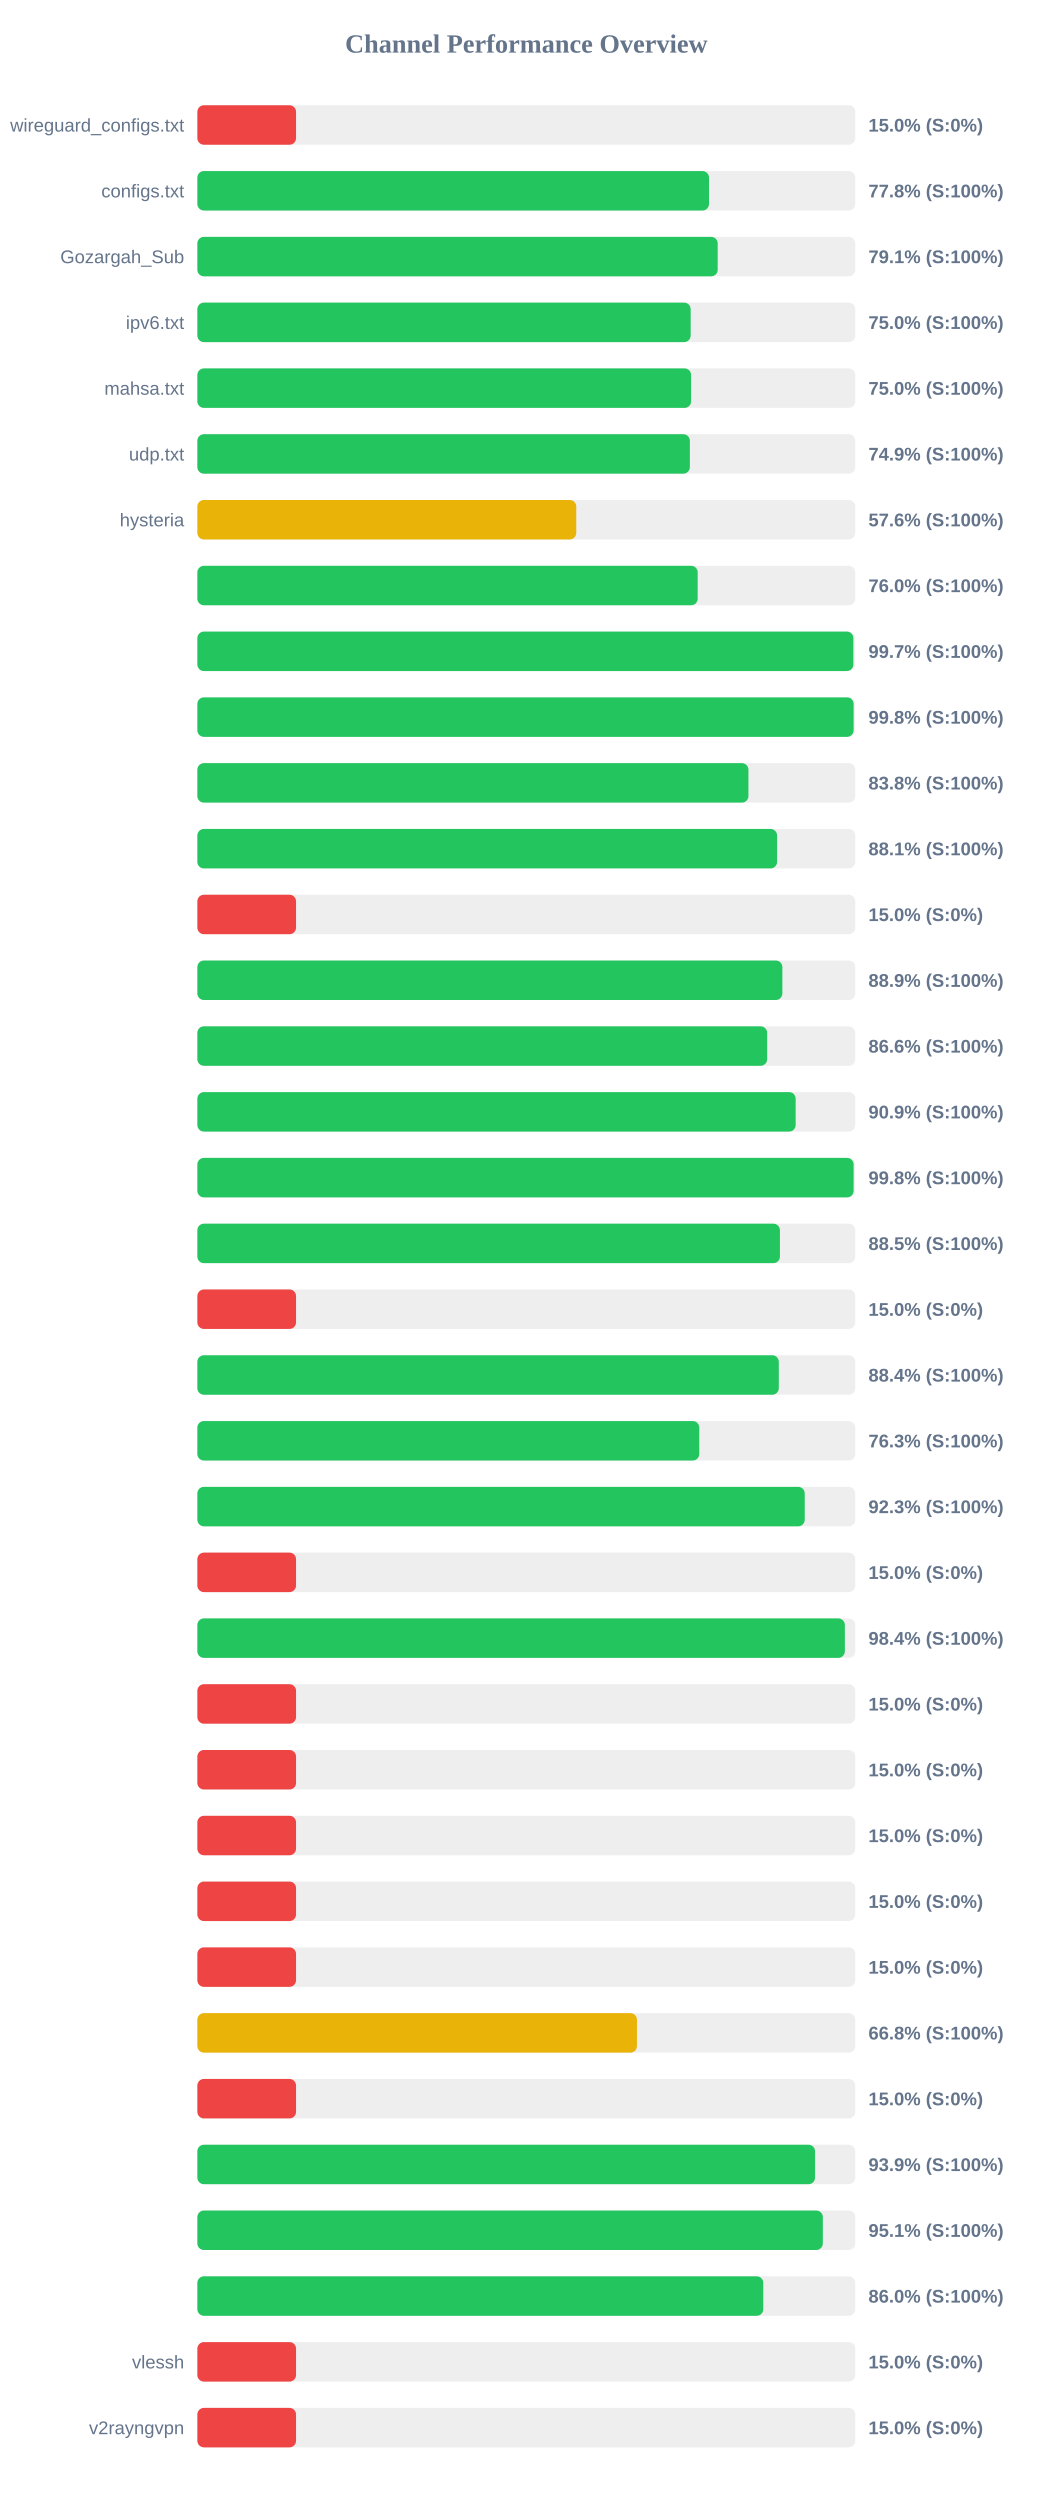
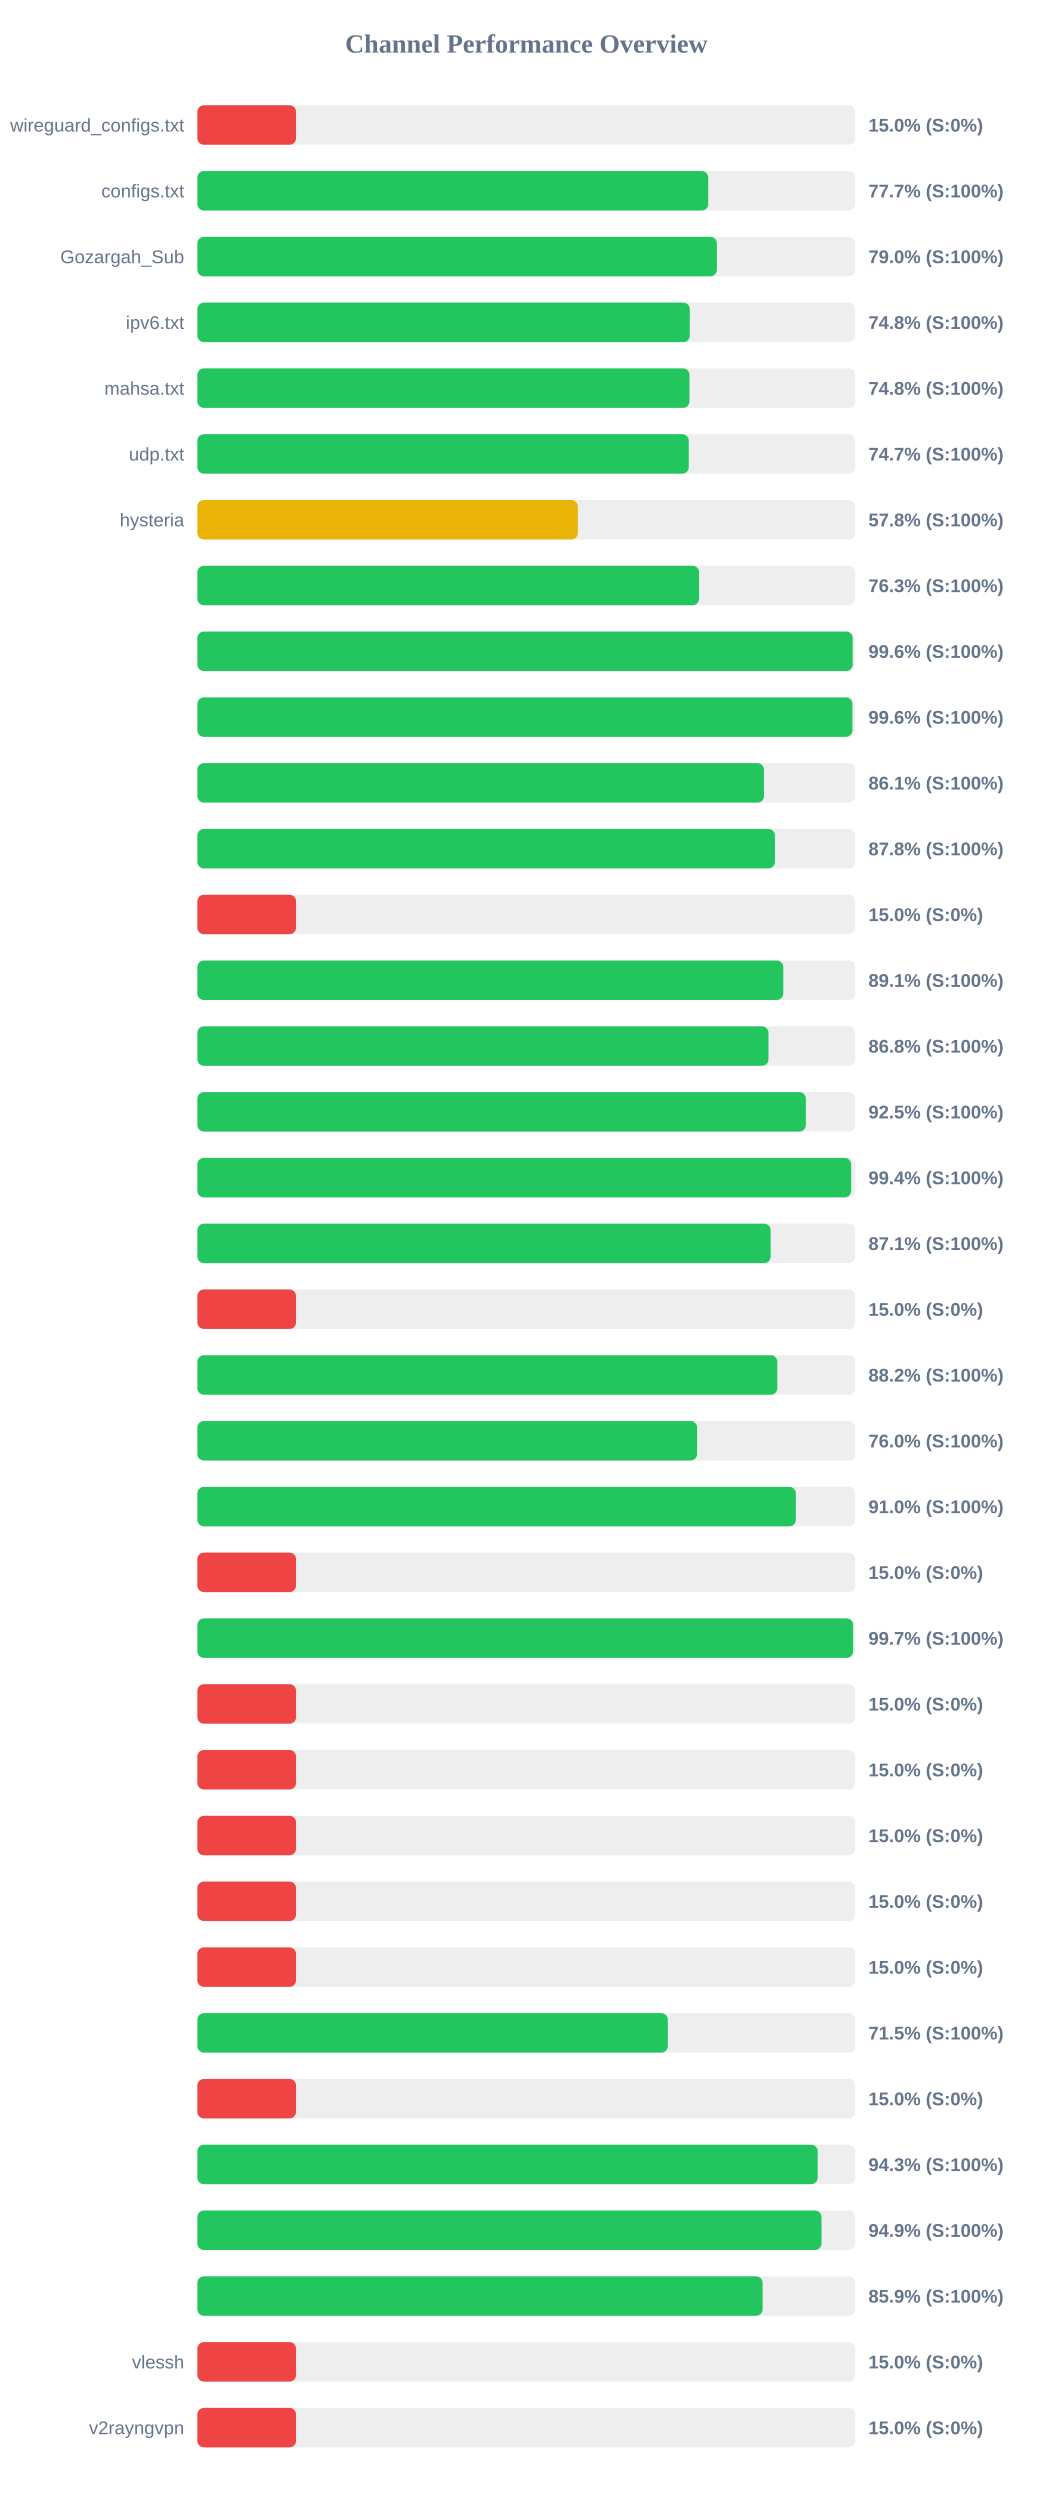
<svg xmlns="http://www.w3.org/2000/svg" width="800" height="1900" version="1.1">
  <style>
        .row { font: 14px Arial; fill: #64748b; }
        .score { font: bold 14px Arial; fill: #64748b; }
    </style>
  <text x="400" y="40" text-anchor="middle" font-size="20px" font-weight="bold" fill="#64748b">Channel Performance Overview</text>
  <rect x="150" y="80" width="500" height="30" fill="#eee" rx="5" />
  <rect x="150" y="80" width="75.0" height="30" fill="#ef4444" rx="5" />
  <text x="140" y="100" text-anchor="end" class="row">wireguard_configs.txt</text>
  <text x="660" y="100" text-anchor="start" class="score">15.0% (S:0%)</text>
  <rect x="150" y="130" width="500" height="30" fill="#eee" rx="5" />
-   <rect x="150" y="130" width="388.85" height="30" fill="#22c55e" rx="5" />
+   <rect x="150" y="130" width="388.25" height="30" fill="#22c55e" rx="5" />
  <text x="140" y="150" text-anchor="end" class="row">configs.txt</text>
-   <text x="660" y="150" text-anchor="start" class="score">77.8% (S:100%)</text>
+   <text x="660" y="150" text-anchor="start" class="score">77.7% (S:100%)</text>
  <rect x="150" y="180" width="500" height="30" fill="#eee" rx="5" />
-   <rect x="150" y="180" width="395.45" height="30" fill="#22c55e" rx="5" />
+   <rect x="150" y="180" width="394.85" height="30" fill="#22c55e" rx="5" />
  <text x="140" y="200" text-anchor="end" class="row">Gozargah_Sub</text>
-   <text x="660" y="200" text-anchor="start" class="score">79.1% (S:100%)</text>
+   <text x="660" y="200" text-anchor="start" class="score">79.0% (S:100%)</text>
  <rect x="150" y="230" width="500" height="30" fill="#eee" rx="5" />
-   <rect x="150" y="230" width="374.9" height="30" fill="#22c55e" rx="5" />
+   <rect x="150" y="230" width="374.25" height="30" fill="#22c55e" rx="5" />
  <text x="140" y="250" text-anchor="end" class="row">ipv6.txt</text>
-   <text x="660" y="250" text-anchor="start" class="score">75.0% (S:100%)</text>
+   <text x="660" y="250" text-anchor="start" class="score">74.8% (S:100%)</text>
  <rect x="150" y="280" width="500" height="30" fill="#eee" rx="5" />
-   <rect x="150" y="280" width="375.25" height="30" fill="#22c55e" rx="5" />
+   <rect x="150" y="280" width="374.0" height="30" fill="#22c55e" rx="5" />
  <text x="140" y="300" text-anchor="end" class="row">mahsa.txt</text>
-   <text x="660" y="300" text-anchor="start" class="score">75.0% (S:100%)</text>
+   <text x="660" y="300" text-anchor="start" class="score">74.8% (S:100%)</text>
  <rect x="150" y="330" width="500" height="30" fill="#eee" rx="5" />
-   <rect x="150" y="330" width="374.3" height="30" fill="#22c55e" rx="5" />
+   <rect x="150" y="330" width="373.45" height="30" fill="#22c55e" rx="5" />
  <text x="140" y="350" text-anchor="end" class="row">udp.txt</text>
-   <text x="660" y="350" text-anchor="start" class="score">74.9% (S:100%)</text>
+   <text x="660" y="350" text-anchor="start" class="score">74.7% (S:100%)</text>
  <rect x="150" y="380" width="500" height="30" fill="#eee" rx="5" />
-   <rect x="150" y="380" width="287.95" height="30" fill="#eab308" rx="5" />
+   <rect x="150" y="380" width="289.15" height="30" fill="#eab308" rx="5" />
  <text x="140" y="400" text-anchor="end" class="row">hysteria</text>
-   <text x="660" y="400" text-anchor="start" class="score">57.6% (S:100%)</text>
+   <text x="660" y="400" text-anchor="start" class="score">57.8% (S:100%)</text>
  <rect x="150" y="430" width="500" height="30" fill="#eee" rx="5" />
-   <rect x="150" y="430" width="380.25" height="30" fill="#22c55e" rx="5" />
+   <rect x="150" y="430" width="381.3" height="30" fill="#22c55e" rx="5" />
  <text x="140" y="450" text-anchor="end" class="row" />
-   <text x="660" y="450" text-anchor="start" class="score">76.0% (S:100%)</text>
+   <text x="660" y="450" text-anchor="start" class="score">76.3% (S:100%)</text>
  <rect x="150" y="480" width="500" height="30" fill="#eee" rx="5" />
-   <rect x="150" y="480" width="498.55" height="30" fill="#22c55e" rx="5" />
+   <rect x="150" y="480" width="498.05" height="30" fill="#22c55e" rx="5" />
  <text x="140" y="500" text-anchor="end" class="row" />
-   <text x="660" y="500" text-anchor="start" class="score">99.7% (S:100%)</text>
+   <text x="660" y="500" text-anchor="start" class="score">99.6% (S:100%)</text>
  <rect x="150" y="530" width="500" height="30" fill="#eee" rx="5" />
-   <rect x="150" y="530" width="498.75" height="30" fill="#22c55e" rx="5" />
+   <rect x="150" y="530" width="497.85" height="30" fill="#22c55e" rx="5" />
  <text x="140" y="550" text-anchor="end" class="row" />
-   <text x="660" y="550" text-anchor="start" class="score">99.8% (S:100%)</text>
+   <text x="660" y="550" text-anchor="start" class="score">99.6% (S:100%)</text>
  <rect x="150" y="580" width="500" height="30" fill="#eee" rx="5" />
-   <rect x="150" y="580" width="418.8" height="30" fill="#22c55e" rx="5" />
+   <rect x="150" y="580" width="430.65" height="30" fill="#22c55e" rx="5" />
  <text x="140" y="600" text-anchor="end" class="row" />
-   <text x="660" y="600" text-anchor="start" class="score">83.8% (S:100%)</text>
+   <text x="660" y="600" text-anchor="start" class="score">86.1% (S:100%)</text>
  <rect x="150" y="630" width="500" height="30" fill="#eee" rx="5" />
-   <rect x="150" y="630" width="440.6" height="30" fill="#22c55e" rx="5" />
+   <rect x="150" y="630" width="438.95" height="30" fill="#22c55e" rx="5" />
  <text x="140" y="650" text-anchor="end" class="row" />
-   <text x="660" y="650" text-anchor="start" class="score">88.1% (S:100%)</text>
+   <text x="660" y="650" text-anchor="start" class="score">87.8% (S:100%)</text>
  <rect x="150" y="680" width="500" height="30" fill="#eee" rx="5" />
  <rect x="150" y="680" width="75.0" height="30" fill="#ef4444" rx="5" />
  <text x="140" y="700" text-anchor="end" class="row" />
  <text x="660" y="700" text-anchor="start" class="score">15.0% (S:0%)</text>
  <rect x="150" y="730" width="500" height="30" fill="#eee" rx="5" />
-   <rect x="150" y="730" width="444.6" height="30" fill="#22c55e" rx="5" />
+   <rect x="150" y="730" width="445.3" height="30" fill="#22c55e" rx="5" />
  <text x="140" y="750" text-anchor="end" class="row" />
-   <text x="660" y="750" text-anchor="start" class="score">88.9% (S:100%)</text>
+   <text x="660" y="750" text-anchor="start" class="score">89.1% (S:100%)</text>
  <rect x="150" y="780" width="500" height="30" fill="#eee" rx="5" />
-   <rect x="150" y="780" width="433.05" height="30" fill="#22c55e" rx="5" />
+   <rect x="150" y="780" width="434.05" height="30" fill="#22c55e" rx="5" />
  <text x="140" y="800" text-anchor="end" class="row" />
-   <text x="660" y="800" text-anchor="start" class="score">86.6% (S:100%)</text>
+   <text x="660" y="800" text-anchor="start" class="score">86.8% (S:100%)</text>
  <rect x="150" y="830" width="500" height="30" fill="#eee" rx="5" />
-   <rect x="150" y="830" width="454.7" height="30" fill="#22c55e" rx="5" />
+   <rect x="150" y="830" width="462.45" height="30" fill="#22c55e" rx="5" />
  <text x="140" y="850" text-anchor="end" class="row" />
-   <text x="660" y="850" text-anchor="start" class="score">90.9% (S:100%)</text>
+   <text x="660" y="850" text-anchor="start" class="score">92.5% (S:100%)</text>
  <rect x="150" y="880" width="500" height="30" fill="#eee" rx="5" />
-   <rect x="150" y="880" width="498.75" height="30" fill="#22c55e" rx="5" />
+   <rect x="150" y="880" width="496.9" height="30" fill="#22c55e" rx="5" />
  <text x="140" y="900" text-anchor="end" class="row" />
-   <text x="660" y="900" text-anchor="start" class="score">99.8% (S:100%)</text>
+   <text x="660" y="900" text-anchor="start" class="score">99.4% (S:100%)</text>
  <rect x="150" y="930" width="500" height="30" fill="#eee" rx="5" />
-   <rect x="150" y="930" width="442.75" height="30" fill="#22c55e" rx="5" />
+   <rect x="150" y="930" width="435.7" height="30" fill="#22c55e" rx="5" />
  <text x="140" y="950" text-anchor="end" class="row" />
-   <text x="660" y="950" text-anchor="start" class="score">88.5% (S:100%)</text>
+   <text x="660" y="950" text-anchor="start" class="score">87.1% (S:100%)</text>
  <rect x="150" y="980" width="500" height="30" fill="#eee" rx="5" />
  <rect x="150" y="980" width="75.0" height="30" fill="#ef4444" rx="5" />
  <text x="140" y="1000" text-anchor="end" class="row" />
  <text x="660" y="1000" text-anchor="start" class="score">15.0% (S:0%)</text>
  <rect x="150" y="1030" width="500" height="30" fill="#eee" rx="5" />
-   <rect x="150" y="1030" width="441.9" height="30" fill="#22c55e" rx="5" />
+   <rect x="150" y="1030" width="440.75" height="30" fill="#22c55e" rx="5" />
  <text x="140" y="1050" text-anchor="end" class="row" />
-   <text x="660" y="1050" text-anchor="start" class="score">88.4% (S:100%)</text>
+   <text x="660" y="1050" text-anchor="start" class="score">88.2% (S:100%)</text>
  <rect x="150" y="1080" width="500" height="30" fill="#eee" rx="5" />
-   <rect x="150" y="1080" width="381.45" height="30" fill="#22c55e" rx="5" />
+   <rect x="150" y="1080" width="379.8" height="30" fill="#22c55e" rx="5" />
  <text x="140" y="1100" text-anchor="end" class="row" />
-   <text x="660" y="1100" text-anchor="start" class="score">76.3% (S:100%)</text>
+   <text x="660" y="1100" text-anchor="start" class="score">76.0% (S:100%)</text>
  <rect x="150" y="1130" width="500" height="30" fill="#eee" rx="5" />
-   <rect x="150" y="1130" width="461.6" height="30" fill="#22c55e" rx="5" />
+   <rect x="150" y="1130" width="454.85" height="30" fill="#22c55e" rx="5" />
  <text x="140" y="1150" text-anchor="end" class="row" />
-   <text x="660" y="1150" text-anchor="start" class="score">92.3% (S:100%)</text>
+   <text x="660" y="1150" text-anchor="start" class="score">91.0% (S:100%)</text>
  <rect x="150" y="1180" width="500" height="30" fill="#eee" rx="5" />
  <rect x="150" y="1180" width="75.0" height="30" fill="#ef4444" rx="5" />
  <text x="140" y="1200" text-anchor="end" class="row" />
  <text x="660" y="1200" text-anchor="start" class="score">15.0% (S:0%)</text>
  <rect x="150" y="1230" width="500" height="30" fill="#eee" rx="5" />
-   <rect x="150" y="1230" width="492.1" height="30" fill="#22c55e" rx="5" />
+   <rect x="150" y="1230" width="498.35" height="30" fill="#22c55e" rx="5" />
  <text x="140" y="1250" text-anchor="end" class="row" />
-   <text x="660" y="1250" text-anchor="start" class="score">98.4% (S:100%)</text>
+   <text x="660" y="1250" text-anchor="start" class="score">99.7% (S:100%)</text>
  <rect x="150" y="1280" width="500" height="30" fill="#eee" rx="5" />
  <rect x="150" y="1280" width="75.0" height="30" fill="#ef4444" rx="5" />
  <text x="140" y="1300" text-anchor="end" class="row" />
  <text x="660" y="1300" text-anchor="start" class="score">15.0% (S:0%)</text>
  <rect x="150" y="1330" width="500" height="30" fill="#eee" rx="5" />
  <rect x="150" y="1330" width="75.0" height="30" fill="#ef4444" rx="5" />
  <text x="140" y="1350" text-anchor="end" class="row" />
  <text x="660" y="1350" text-anchor="start" class="score">15.0% (S:0%)</text>
  <rect x="150" y="1380" width="500" height="30" fill="#eee" rx="5" />
  <rect x="150" y="1380" width="75.0" height="30" fill="#ef4444" rx="5" />
  <text x="140" y="1400" text-anchor="end" class="row" />
  <text x="660" y="1400" text-anchor="start" class="score">15.0% (S:0%)</text>
  <rect x="150" y="1430" width="500" height="30" fill="#eee" rx="5" />
  <rect x="150" y="1430" width="75.0" height="30" fill="#ef4444" rx="5" />
  <text x="140" y="1450" text-anchor="end" class="row" />
  <text x="660" y="1450" text-anchor="start" class="score">15.0% (S:0%)</text>
  <rect x="150" y="1480" width="500" height="30" fill="#eee" rx="5" />
  <rect x="150" y="1480" width="75.0" height="30" fill="#ef4444" rx="5" />
  <text x="140" y="1500" text-anchor="end" class="row" />
  <text x="660" y="1500" text-anchor="start" class="score">15.0% (S:0%)</text>
  <rect x="150" y="1530" width="500" height="30" fill="#eee" rx="5" />
-   <rect x="150" y="1530" width="334.1" height="30" fill="#eab308" rx="5" />
+   <rect x="150" y="1530" width="357.55" height="30" fill="#22c55e" rx="5" />
  <text x="140" y="1550" text-anchor="end" class="row" />
-   <text x="660" y="1550" text-anchor="start" class="score">66.8% (S:100%)</text>
+   <text x="660" y="1550" text-anchor="start" class="score">71.5% (S:100%)</text>
  <rect x="150" y="1580" width="500" height="30" fill="#eee" rx="5" />
  <rect x="150" y="1580" width="75.0" height="30" fill="#ef4444" rx="5" />
  <text x="140" y="1600" text-anchor="end" class="row" />
  <text x="660" y="1600" text-anchor="start" class="score">15.0% (S:0%)</text>
  <rect x="150" y="1630" width="500" height="30" fill="#eee" rx="5" />
-   <rect x="150" y="1630" width="469.45" height="30" fill="#22c55e" rx="5" />
+   <rect x="150" y="1630" width="471.45" height="30" fill="#22c55e" rx="5" />
  <text x="140" y="1650" text-anchor="end" class="row" />
-   <text x="660" y="1650" text-anchor="start" class="score">93.9% (S:100%)</text>
+   <text x="660" y="1650" text-anchor="start" class="score">94.3% (S:100%)</text>
  <rect x="150" y="1680" width="500" height="30" fill="#eee" rx="5" />
-   <rect x="150" y="1680" width="475.35" height="30" fill="#22c55e" rx="5" />
+   <rect x="150" y="1680" width="474.35" height="30" fill="#22c55e" rx="5" />
  <text x="140" y="1700" text-anchor="end" class="row" />
-   <text x="660" y="1700" text-anchor="start" class="score">95.1% (S:100%)</text>
+   <text x="660" y="1700" text-anchor="start" class="score">94.9% (S:100%)</text>
  <rect x="150" y="1730" width="500" height="30" fill="#eee" rx="5" />
-   <rect x="150" y="1730" width="430.1" height="30" fill="#22c55e" rx="5" />
+   <rect x="150" y="1730" width="429.6" height="30" fill="#22c55e" rx="5" />
  <text x="140" y="1750" text-anchor="end" class="row" />
-   <text x="660" y="1750" text-anchor="start" class="score">86.0% (S:100%)</text>
+   <text x="660" y="1750" text-anchor="start" class="score">85.9% (S:100%)</text>
  <rect x="150" y="1780" width="500" height="30" fill="#eee" rx="5" />
  <rect x="150" y="1780" width="75.0" height="30" fill="#ef4444" rx="5" />
  <text x="140" y="1800" text-anchor="end" class="row">vlessh</text>
  <text x="660" y="1800" text-anchor="start" class="score">15.0% (S:0%)</text>
  <rect x="150" y="1830" width="500" height="30" fill="#eee" rx="5" />
  <rect x="150" y="1830" width="75.0" height="30" fill="#ef4444" rx="5" />
  <text x="140" y="1850" text-anchor="end" class="row">v2rayngvpn</text>
  <text x="660" y="1850" text-anchor="start" class="score">15.0% (S:0%)</text>
</svg>
